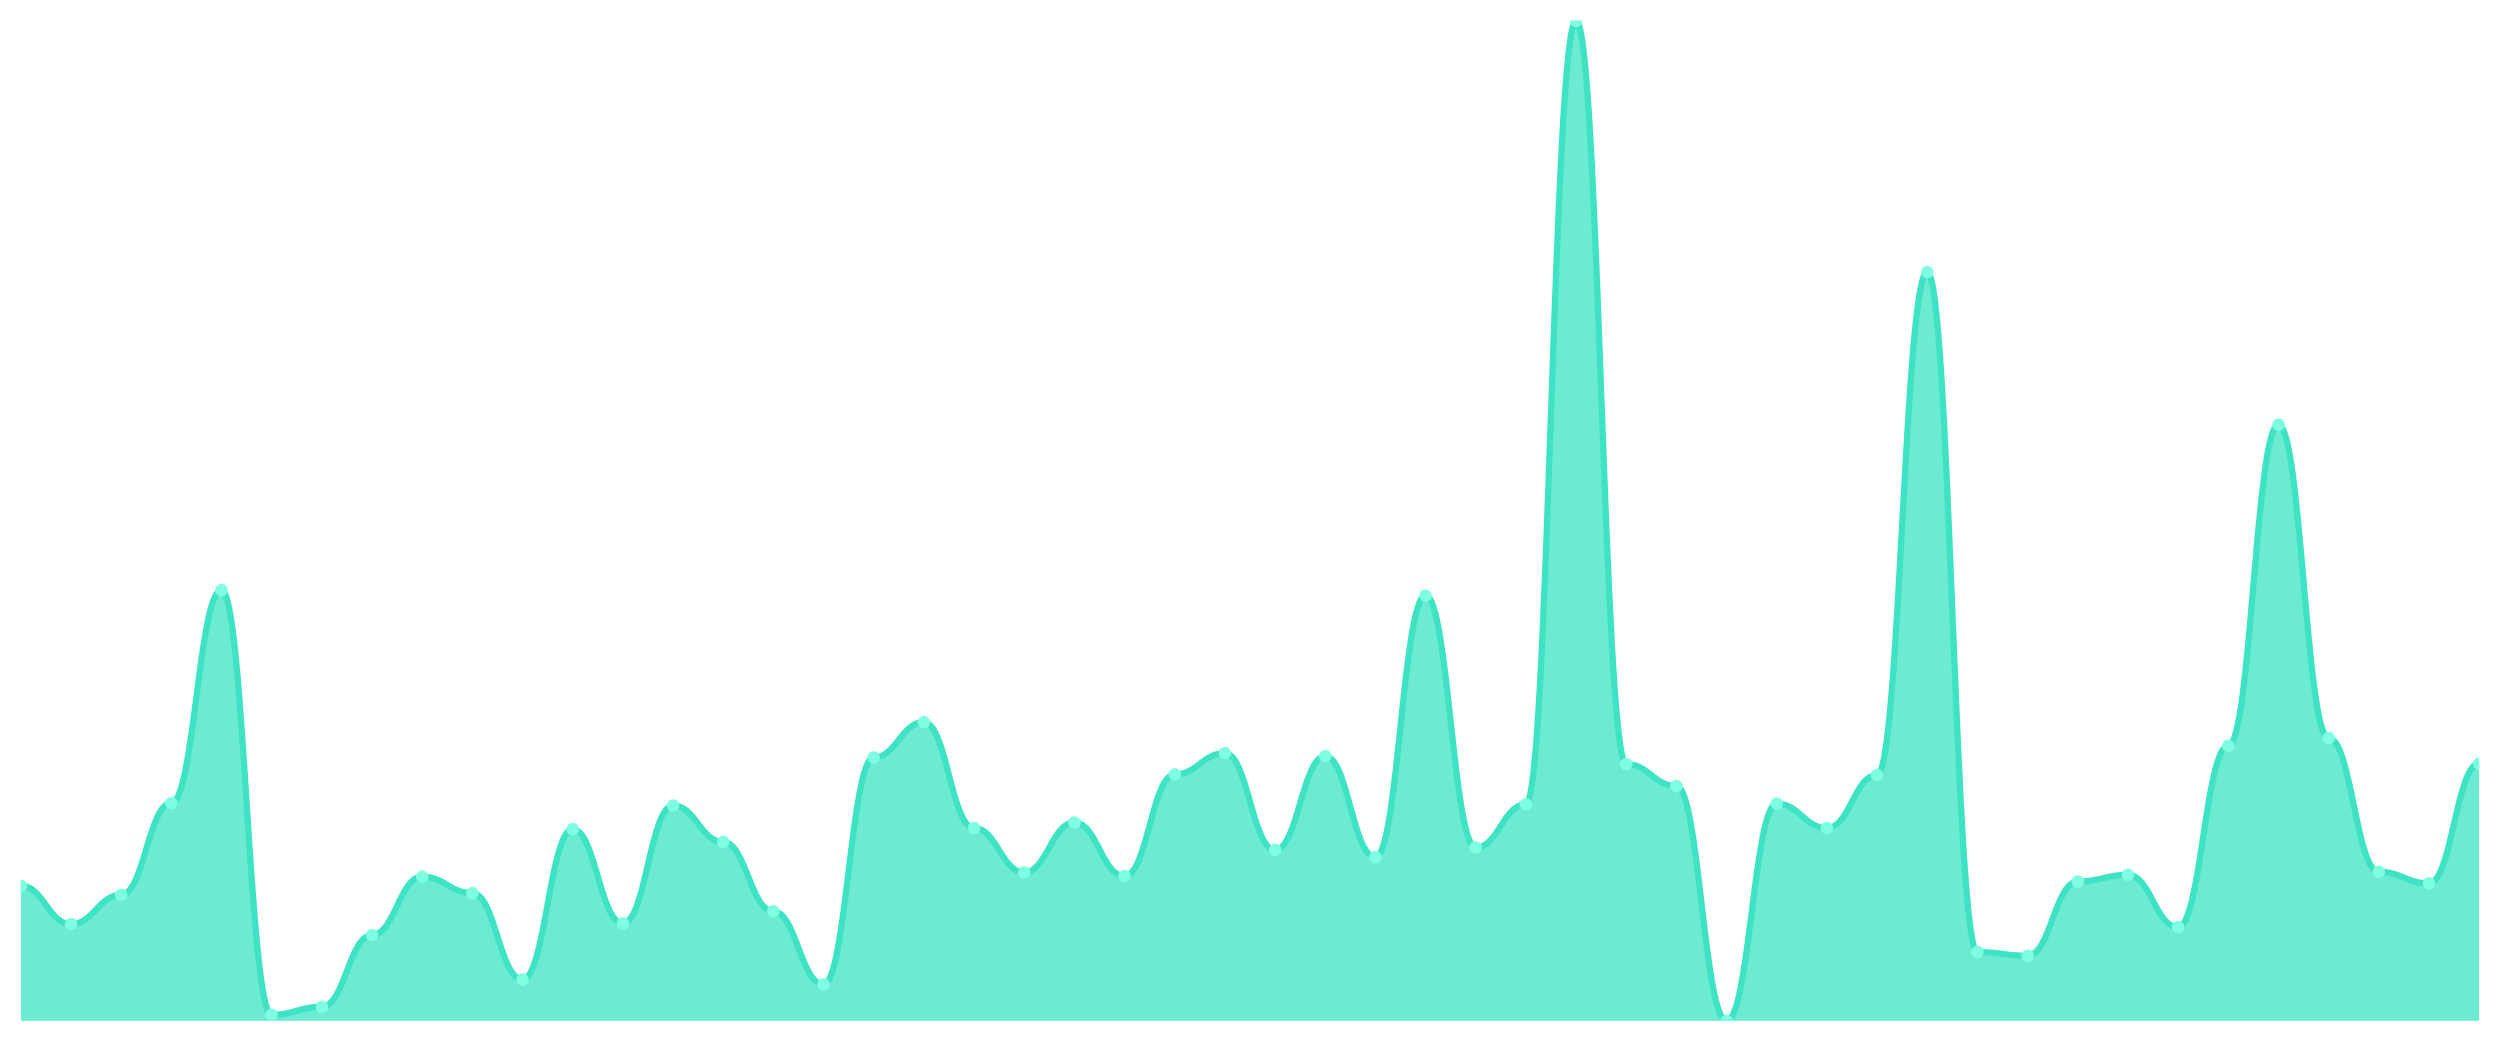
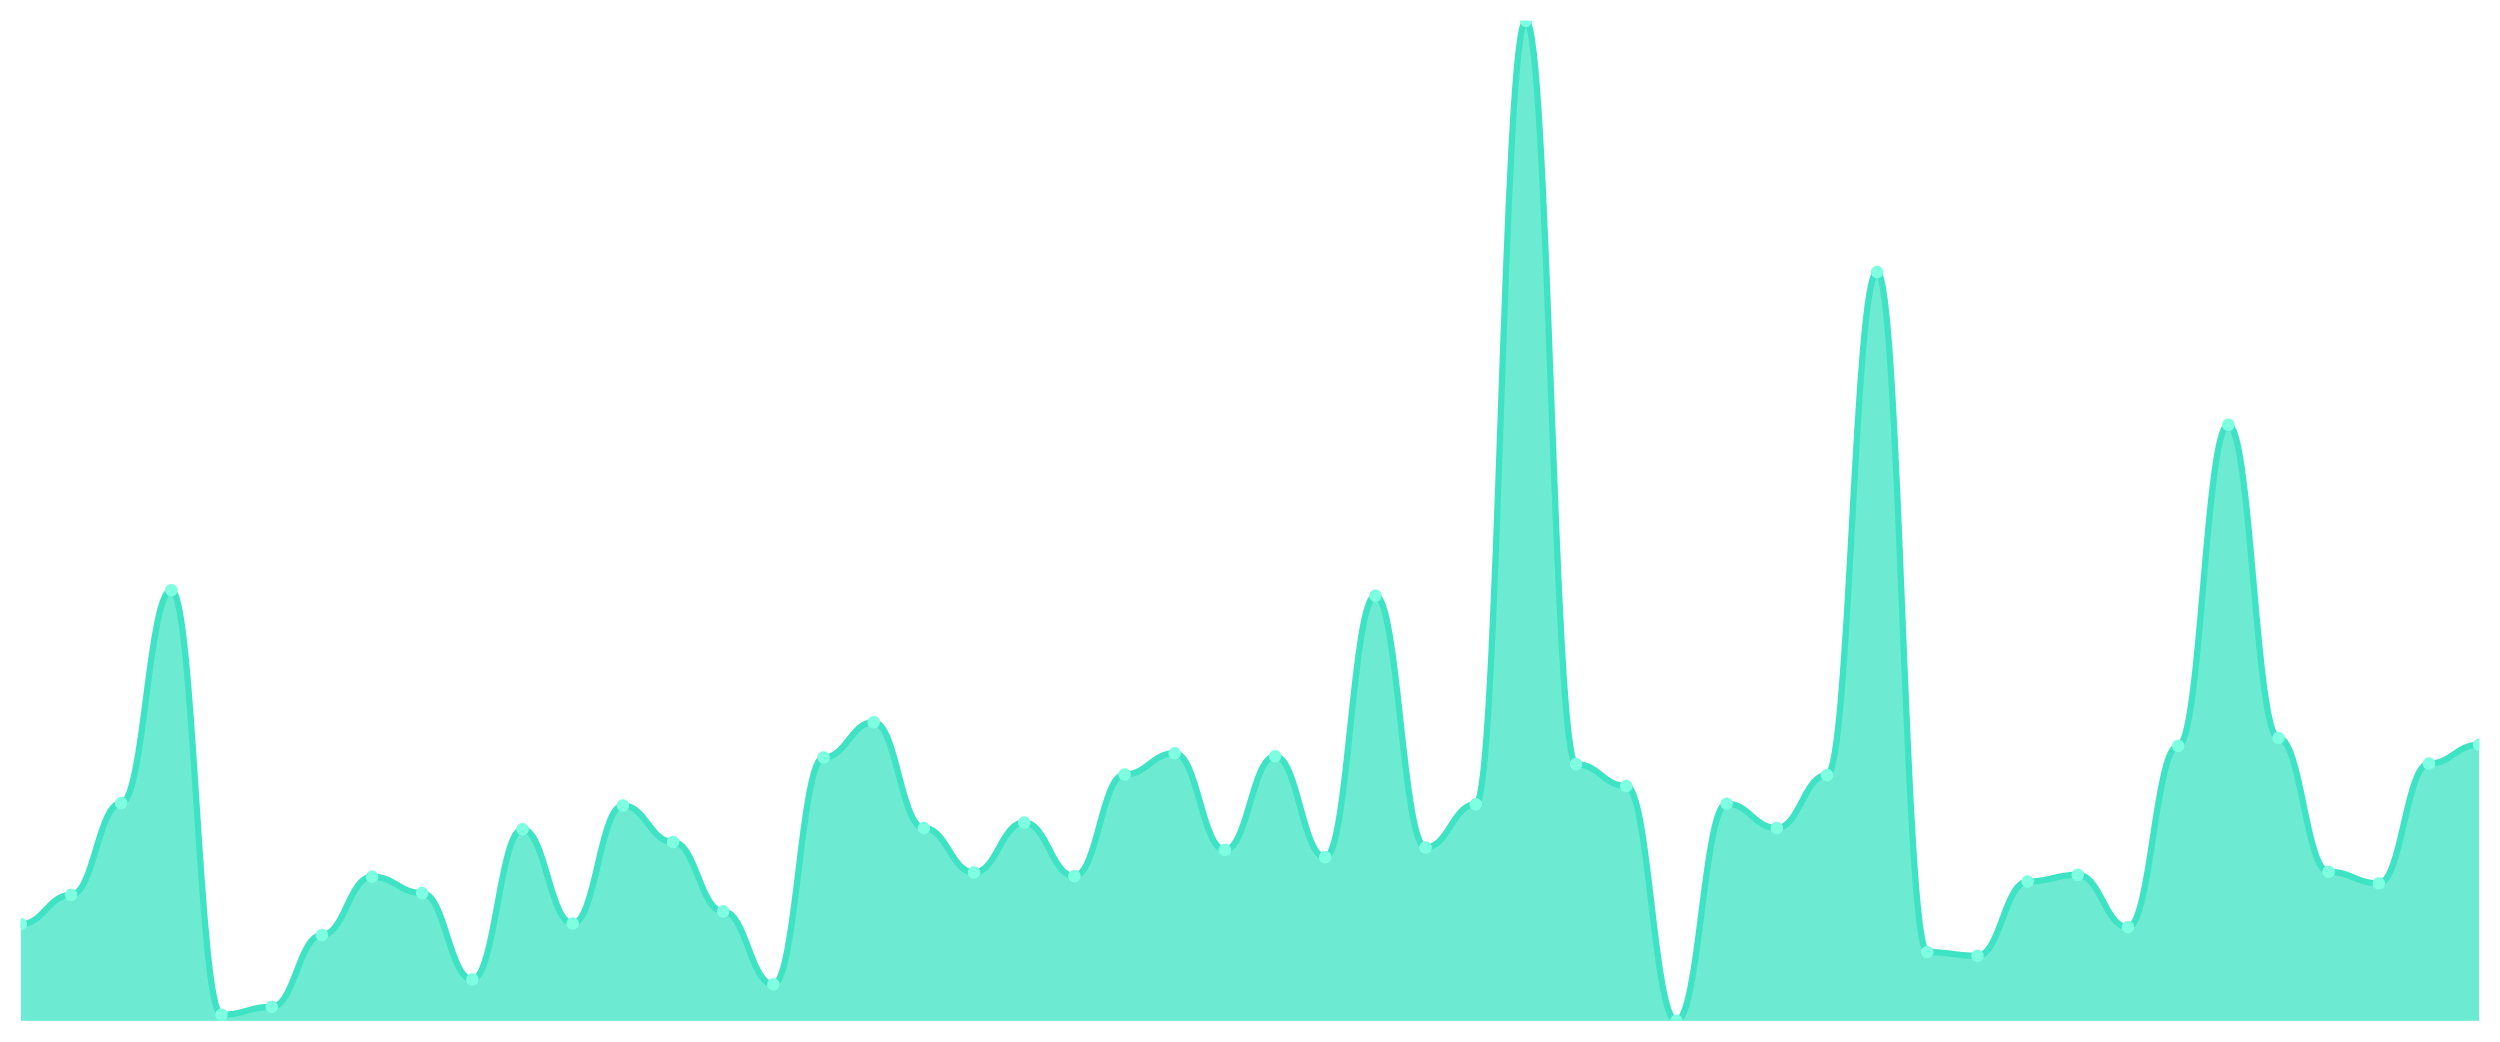
<svg xmlns="http://www.w3.org/2000/svg" viewBox="0 0 1200 500" width="1200" height="500">
  <defs>
    <clipPath id="c">
      <rect x="10" y="10" width="1180" height="480" />
    </clipPath>
  </defs>
  <rect width="1200" height="500" fill="none" />
  <g clip-path="url(#c)">
-     <path d="M 10,490 L 10,425.182 C 20.837,425.182 23.245,443.577 34.082,443.577 C 44.918,443.577 47.327,429.562 58.163,429.562 C 69,429.562 71.408,385.474 82.245,385.474 C 93.082,385.474 95.49,283.285 106.327,283.285 C 117.163,283.285 119.571,487.08 130.408,487.08 C 141.245,487.08 143.653,483.285 154.49,483.285 C 165.327,483.285 167.735,448.832 178.571,448.832 C 189.408,448.832 191.816,420.803 202.653,420.803 C 213.49,420.803 215.898,428.686 226.735,428.686 C 237.571,428.686 239.98,470.146 250.816,470.146 C 261.653,470.146 264.061,398.029 274.898,398.029 C 285.735,398.029 288.143,443.285 298.98,443.285 C 309.816,443.285 312.224,386.642 323.061,386.642 C 333.898,386.642 336.306,404.161 347.143,404.161 C 357.98,404.161 360.388,437.445 371.224,437.445 C 382.061,437.445 384.469,472.482 395.306,472.482 C 406.143,472.482 408.551,363.577 419.388,363.577 C 430.224,363.577 432.633,346.642 443.469,346.642 C 454.306,346.642 456.714,397.445 467.551,397.445 C 478.388,397.445 480.796,418.759 491.633,418.759 C 502.469,418.759 504.878,394.818 515.714,394.818 C 526.551,394.818 528.959,420.511 539.796,420.511 C 550.633,420.511 553.041,371.752 563.878,371.752 C 574.714,371.752 577.122,361.533 587.959,361.533 C 598.796,361.533 601.204,407.956 612.041,407.956 C 622.878,407.956 625.286,362.993 636.122,362.993 C 646.959,362.993 649.367,411.46 660.204,411.46 C 671.041,411.46 673.449,285.912 684.286,285.912 C 695.122,285.912 697.531,406.788 708.367,406.788 C 719.204,406.788 721.612,386.058 732.449,386.058 C 743.286,386.058 745.694,10 756.531,10 C 767.367,10 769.776,366.788 780.612,366.788 C 791.449,366.788 793.857,377.299 804.694,377.299 C 815.531,377.299 817.939,490 828.776,490 C 839.612,490 842.02,385.766 852.857,385.766 C 863.694,385.766 866.102,397.445 876.939,397.445 C 887.776,397.445 890.184,372.044 901.02,372.044 C 911.857,372.044 914.265,130.584 925.102,130.584 C 935.939,130.584 938.347,457.007 949.184,457.007 C 960.02,457.007 962.429,458.759 973.265,458.759 C 984.102,458.759 986.51,423.139 997.347,423.139 C 1008.184,423.139 1010.592,419.927 1021.429,419.927 C 1032.265,419.927 1034.673,445.036 1045.51,445.036 C 1056.347,445.036 1058.755,358.029 1069.592,358.029 C 1080.429,358.029 1082.837,203.869 1093.673,203.869 C 1104.51,203.869 1106.918,354.234 1117.755,354.234 C 1128.592,354.234 1131,418.467 1141.837,418.467 C 1152.673,418.467 1155.082,424.015 1165.918,424.015 C 1176.755,424.015 1179.163,366.496 1190,366.496 L 1190,490 Z" fill="rgba(61,227,195,0.75)" />
-     <path d="M 10,425.182 C 20.837,425.182 23.245,443.577 34.082,443.577 C 44.918,443.577 47.327,429.562 58.163,429.562 C 69,429.562 71.408,385.474 82.245,385.474 C 93.082,385.474 95.49,283.285 106.327,283.285 C 117.163,283.285 119.571,487.08 130.408,487.08 C 141.245,487.08 143.653,483.285 154.49,483.285 C 165.327,483.285 167.735,448.832 178.571,448.832 C 189.408,448.832 191.816,420.803 202.653,420.803 C 213.49,420.803 215.898,428.686 226.735,428.686 C 237.571,428.686 239.98,470.146 250.816,470.146 C 261.653,470.146 264.061,398.029 274.898,398.029 C 285.735,398.029 288.143,443.285 298.98,443.285 C 309.816,443.285 312.224,386.642 323.061,386.642 C 333.898,386.642 336.306,404.161 347.143,404.161 C 357.98,404.161 360.388,437.445 371.224,437.445 C 382.061,437.445 384.469,472.482 395.306,472.482 C 406.143,472.482 408.551,363.577 419.388,363.577 C 430.224,363.577 432.633,346.642 443.469,346.642 C 454.306,346.642 456.714,397.445 467.551,397.445 C 478.388,397.445 480.796,418.759 491.633,418.759 C 502.469,418.759 504.878,394.818 515.714,394.818 C 526.551,394.818 528.959,420.511 539.796,420.511 C 550.633,420.511 553.041,371.752 563.878,371.752 C 574.714,371.752 577.122,361.533 587.959,361.533 C 598.796,361.533 601.204,407.956 612.041,407.956 C 622.878,407.956 625.286,362.993 636.122,362.993 C 646.959,362.993 649.367,411.46 660.204,411.46 C 671.041,411.46 673.449,285.912 684.286,285.912 C 695.122,285.912 697.531,406.788 708.367,406.788 C 719.204,406.788 721.612,386.058 732.449,386.058 C 743.286,386.058 745.694,10 756.531,10 C 767.367,10 769.776,366.788 780.612,366.788 C 791.449,366.788 793.857,377.299 804.694,377.299 C 815.531,377.299 817.939,490 828.776,490 C 839.612,490 842.02,385.766 852.857,385.766 C 863.694,385.766 866.102,397.445 876.939,397.445 C 887.776,397.445 890.184,372.044 901.02,372.044 C 911.857,372.044 914.265,130.584 925.102,130.584 C 935.939,130.584 938.347,457.007 949.184,457.007 C 960.02,457.007 962.429,458.759 973.265,458.759 C 984.102,458.759 986.51,423.139 997.347,423.139 C 1008.184,423.139 1010.592,419.927 1021.429,419.927 C 1032.265,419.927 1034.673,445.036 1045.51,445.036 C 1056.347,445.036 1058.755,358.029 1069.592,358.029 C 1080.429,358.029 1082.837,203.869 1093.673,203.869 C 1104.51,203.869 1106.918,354.234 1117.755,354.234 C 1128.592,354.234 1131,418.467 1141.837,418.467 C 1152.673,418.467 1155.082,424.015 1165.918,424.015 C 1176.755,424.015 1179.163,366.496 1190,366.496" fill="none" stroke="#3de3c3" stroke-width="3" stroke-linecap="round" stroke-linejoin="round" />
-     <circle cx="10" cy="425.182" r="3" fill="#7fffe1" />
-     <circle cx="34.082" cy="443.577" r="3" fill="#7fffe1" />
-     <circle cx="58.163" cy="429.562" r="3" fill="#7fffe1" />
-     <circle cx="82.245" cy="385.474" r="3" fill="#7fffe1" />
-     <circle cx="106.327" cy="283.285" r="3" fill="#7fffe1" />
-     <circle cx="130.408" cy="487.08" r="3" fill="#7fffe1" />
-     <circle cx="154.49" cy="483.285" r="3" fill="#7fffe1" />
-     <circle cx="178.571" cy="448.832" r="3" fill="#7fffe1" />
-     <circle cx="202.653" cy="420.803" r="3" fill="#7fffe1" />
-     <circle cx="226.735" cy="428.686" r="3" fill="#7fffe1" />
-     <circle cx="250.816" cy="470.146" r="3" fill="#7fffe1" />
-     <circle cx="274.898" cy="398.029" r="3" fill="#7fffe1" />
-     <circle cx="298.98" cy="443.285" r="3" fill="#7fffe1" />
-     <circle cx="323.061" cy="386.642" r="3" fill="#7fffe1" />
-     <circle cx="347.143" cy="404.161" r="3" fill="#7fffe1" />
-     <circle cx="371.224" cy="437.445" r="3" fill="#7fffe1" />
-     <circle cx="395.306" cy="472.482" r="3" fill="#7fffe1" />
-     <circle cx="419.388" cy="363.577" r="3" fill="#7fffe1" />
-     <circle cx="443.469" cy="346.642" r="3" fill="#7fffe1" />
-     <circle cx="467.551" cy="397.445" r="3" fill="#7fffe1" />
-     <circle cx="491.633" cy="418.759" r="3" fill="#7fffe1" />
-     <circle cx="515.714" cy="394.818" r="3" fill="#7fffe1" />
-     <circle cx="539.796" cy="420.511" r="3" fill="#7fffe1" />
-     <circle cx="563.878" cy="371.752" r="3" fill="#7fffe1" />
-     <circle cx="587.959" cy="361.533" r="3" fill="#7fffe1" />
-     <circle cx="612.041" cy="407.956" r="3" fill="#7fffe1" />
-     <circle cx="636.122" cy="362.993" r="3" fill="#7fffe1" />
-     <circle cx="660.204" cy="411.46" r="3" fill="#7fffe1" />
-     <circle cx="684.286" cy="285.912" r="3" fill="#7fffe1" />
-     <circle cx="708.367" cy="406.788" r="3" fill="#7fffe1" />
-     <circle cx="732.449" cy="386.058" r="3" fill="#7fffe1" />
-     <circle cx="756.531" cy="10" r="3" fill="#7fffe1" />
-     <circle cx="780.612" cy="366.788" r="3" fill="#7fffe1" />
-     <circle cx="804.694" cy="377.299" r="3" fill="#7fffe1" />
-     <circle cx="828.776" cy="490" r="3" fill="#7fffe1" />
-     <circle cx="852.857" cy="385.766" r="3" fill="#7fffe1" />
-     <circle cx="876.939" cy="397.445" r="3" fill="#7fffe1" />
-     <circle cx="901.02" cy="372.044" r="3" fill="#7fffe1" />
-     <circle cx="925.102" cy="130.584" r="3" fill="#7fffe1" />
-     <circle cx="949.184" cy="457.007" r="3" fill="#7fffe1" />
-     <circle cx="973.265" cy="458.759" r="3" fill="#7fffe1" />
-     <circle cx="997.347" cy="423.139" r="3" fill="#7fffe1" />
-     <circle cx="1021.429" cy="419.927" r="3" fill="#7fffe1" />
-     <circle cx="1045.51" cy="445.036" r="3" fill="#7fffe1" />
-     <circle cx="1069.592" cy="358.029" r="3" fill="#7fffe1" />
-     <circle cx="1093.673" cy="203.869" r="3" fill="#7fffe1" />
-     <circle cx="1117.755" cy="354.234" r="3" fill="#7fffe1" />
-     <circle cx="1141.837" cy="418.467" r="3" fill="#7fffe1" />
-     <circle cx="1165.918" cy="424.015" r="3" fill="#7fffe1" />
-     <circle cx="1190" cy="366.496" r="3" fill="#7fffe1" />
+     <path d="M 10,490 L 10,443.577 C 20.837,443.577 23.245,429.562 34.082,429.562 C 44.918,429.562 47.327,385.474 58.163,385.474 C 69,385.474 71.408,283.285 82.245,283.285 C 93.082,283.285 95.49,487.08 106.327,487.08 C 117.163,487.08 119.571,483.285 130.408,483.285 C 141.245,483.285 143.653,448.832 154.49,448.832 C 165.327,448.832 167.735,420.803 178.571,420.803 C 189.408,420.803 191.816,428.686 202.653,428.686 C 213.49,428.686 215.898,470.146 226.735,470.146 C 237.571,470.146 239.98,398.029 250.816,398.029 C 261.653,398.029 264.061,443.285 274.898,443.285 C 285.735,443.285 288.143,386.642 298.98,386.642 C 309.816,386.642 312.224,404.161 323.061,404.161 C 333.898,404.161 336.306,437.445 347.143,437.445 C 357.98,437.445 360.388,472.482 371.224,472.482 C 382.061,472.482 384.469,363.577 395.306,363.577 C 406.143,363.577 408.551,346.642 419.388,346.642 C 430.224,346.642 432.633,397.445 443.469,397.445 C 454.306,397.445 456.714,418.759 467.551,418.759 C 478.388,418.759 480.796,394.818 491.633,394.818 C 502.469,394.818 504.878,420.511 515.714,420.511 C 526.551,420.511 528.959,371.752 539.796,371.752 C 550.633,371.752 553.041,361.533 563.878,361.533 C 574.714,361.533 577.122,407.956 587.959,407.956 C 598.796,407.956 601.204,362.993 612.041,362.993 C 622.878,362.993 625.286,411.46 636.122,411.46 C 646.959,411.46 649.367,285.912 660.204,285.912 C 671.041,285.912 673.449,406.788 684.286,406.788 C 695.122,406.788 697.531,386.058 708.367,386.058 C 719.204,386.058 721.612,10 732.449,10 C 743.286,10 745.694,366.788 756.531,366.788 C 767.367,366.788 769.776,377.299 780.612,377.299 C 791.449,377.299 793.857,490 804.694,490 C 815.531,490 817.939,385.766 828.776,385.766 C 839.612,385.766 842.02,397.445 852.857,397.445 C 863.694,397.445 866.102,372.044 876.939,372.044 C 887.776,372.044 890.184,130.584 901.02,130.584 C 911.857,130.584 914.265,457.007 925.102,457.007 C 935.939,457.007 938.347,458.759 949.184,458.759 C 960.02,458.759 962.429,423.139 973.265,423.139 C 984.102,423.139 986.51,419.927 997.347,419.927 C 1008.184,419.927 1010.592,445.036 1021.429,445.036 C 1032.265,445.036 1034.673,358.029 1045.51,358.029 C 1056.347,358.029 1058.755,203.869 1069.592,203.869 C 1080.429,203.869 1082.837,354.234 1093.673,354.234 C 1104.51,354.234 1106.918,418.467 1117.755,418.467 C 1128.592,418.467 1131,424.015 1141.837,424.015 C 1152.673,424.015 1155.082,366.496 1165.918,366.496 C 1176.755,366.496 1179.163,357.445 1190,357.445 L 1190,490 Z" fill="rgba(61,227,195,0.75)" />
+     <path d="M 10,443.577 C 20.837,443.577 23.245,429.562 34.082,429.562 C 44.918,429.562 47.327,385.474 58.163,385.474 C 69,385.474 71.408,283.285 82.245,283.285 C 93.082,283.285 95.49,487.08 106.327,487.08 C 117.163,487.08 119.571,483.285 130.408,483.285 C 141.245,483.285 143.653,448.832 154.49,448.832 C 165.327,448.832 167.735,420.803 178.571,420.803 C 189.408,420.803 191.816,428.686 202.653,428.686 C 213.49,428.686 215.898,470.146 226.735,470.146 C 237.571,470.146 239.98,398.029 250.816,398.029 C 261.653,398.029 264.061,443.285 274.898,443.285 C 285.735,443.285 288.143,386.642 298.98,386.642 C 309.816,386.642 312.224,404.161 323.061,404.161 C 333.898,404.161 336.306,437.445 347.143,437.445 C 357.98,437.445 360.388,472.482 371.224,472.482 C 382.061,472.482 384.469,363.577 395.306,363.577 C 406.143,363.577 408.551,346.642 419.388,346.642 C 430.224,346.642 432.633,397.445 443.469,397.445 C 454.306,397.445 456.714,418.759 467.551,418.759 C 478.388,418.759 480.796,394.818 491.633,394.818 C 502.469,394.818 504.878,420.511 515.714,420.511 C 526.551,420.511 528.959,371.752 539.796,371.752 C 550.633,371.752 553.041,361.533 563.878,361.533 C 574.714,361.533 577.122,407.956 587.959,407.956 C 598.796,407.956 601.204,362.993 612.041,362.993 C 622.878,362.993 625.286,411.46 636.122,411.46 C 646.959,411.46 649.367,285.912 660.204,285.912 C 671.041,285.912 673.449,406.788 684.286,406.788 C 695.122,406.788 697.531,386.058 708.367,386.058 C 719.204,386.058 721.612,10 732.449,10 C 743.286,10 745.694,366.788 756.531,366.788 C 767.367,366.788 769.776,377.299 780.612,377.299 C 791.449,377.299 793.857,490 804.694,490 C 815.531,490 817.939,385.766 828.776,385.766 C 839.612,385.766 842.02,397.445 852.857,397.445 C 863.694,397.445 866.102,372.044 876.939,372.044 C 887.776,372.044 890.184,130.584 901.02,130.584 C 911.857,130.584 914.265,457.007 925.102,457.007 C 935.939,457.007 938.347,458.759 949.184,458.759 C 960.02,458.759 962.429,423.139 973.265,423.139 C 984.102,423.139 986.51,419.927 997.347,419.927 C 1008.184,419.927 1010.592,445.036 1021.429,445.036 C 1032.265,445.036 1034.673,358.029 1045.51,358.029 C 1056.347,358.029 1058.755,203.869 1069.592,203.869 C 1080.429,203.869 1082.837,354.234 1093.673,354.234 C 1104.51,354.234 1106.918,418.467 1117.755,418.467 C 1128.592,418.467 1131,424.015 1141.837,424.015 C 1152.673,424.015 1155.082,366.496 1165.918,366.496 C 1176.755,366.496 1179.163,357.445 1190,357.445" fill="none" stroke="#3de3c3" stroke-width="3" stroke-linecap="round" stroke-linejoin="round" />
+     <circle cx="10" cy="443.577" r="3" fill="#7fffe1" />
+     <circle cx="34.082" cy="429.562" r="3" fill="#7fffe1" />
+     <circle cx="58.163" cy="385.474" r="3" fill="#7fffe1" />
+     <circle cx="82.245" cy="283.285" r="3" fill="#7fffe1" />
+     <circle cx="106.327" cy="487.08" r="3" fill="#7fffe1" />
+     <circle cx="130.408" cy="483.285" r="3" fill="#7fffe1" />
+     <circle cx="154.49" cy="448.832" r="3" fill="#7fffe1" />
+     <circle cx="178.571" cy="420.803" r="3" fill="#7fffe1" />
+     <circle cx="202.653" cy="428.686" r="3" fill="#7fffe1" />
+     <circle cx="226.735" cy="470.146" r="3" fill="#7fffe1" />
+     <circle cx="250.816" cy="398.029" r="3" fill="#7fffe1" />
+     <circle cx="274.898" cy="443.285" r="3" fill="#7fffe1" />
+     <circle cx="298.98" cy="386.642" r="3" fill="#7fffe1" />
+     <circle cx="323.061" cy="404.161" r="3" fill="#7fffe1" />
+     <circle cx="347.143" cy="437.445" r="3" fill="#7fffe1" />
+     <circle cx="371.224" cy="472.482" r="3" fill="#7fffe1" />
+     <circle cx="395.306" cy="363.577" r="3" fill="#7fffe1" />
+     <circle cx="419.388" cy="346.642" r="3" fill="#7fffe1" />
+     <circle cx="443.469" cy="397.445" r="3" fill="#7fffe1" />
+     <circle cx="467.551" cy="418.759" r="3" fill="#7fffe1" />
+     <circle cx="491.633" cy="394.818" r="3" fill="#7fffe1" />
+     <circle cx="515.714" cy="420.511" r="3" fill="#7fffe1" />
+     <circle cx="539.796" cy="371.752" r="3" fill="#7fffe1" />
+     <circle cx="563.878" cy="361.533" r="3" fill="#7fffe1" />
+     <circle cx="587.959" cy="407.956" r="3" fill="#7fffe1" />
+     <circle cx="612.041" cy="362.993" r="3" fill="#7fffe1" />
+     <circle cx="636.122" cy="411.46" r="3" fill="#7fffe1" />
+     <circle cx="660.204" cy="285.912" r="3" fill="#7fffe1" />
+     <circle cx="684.286" cy="406.788" r="3" fill="#7fffe1" />
+     <circle cx="708.367" cy="386.058" r="3" fill="#7fffe1" />
+     <circle cx="732.449" cy="10" r="3" fill="#7fffe1" />
+     <circle cx="756.531" cy="366.788" r="3" fill="#7fffe1" />
+     <circle cx="780.612" cy="377.299" r="3" fill="#7fffe1" />
+     <circle cx="804.694" cy="490" r="3" fill="#7fffe1" />
+     <circle cx="828.776" cy="385.766" r="3" fill="#7fffe1" />
+     <circle cx="852.857" cy="397.445" r="3" fill="#7fffe1" />
+     <circle cx="876.939" cy="372.044" r="3" fill="#7fffe1" />
+     <circle cx="901.02" cy="130.584" r="3" fill="#7fffe1" />
+     <circle cx="925.102" cy="457.007" r="3" fill="#7fffe1" />
+     <circle cx="949.184" cy="458.759" r="3" fill="#7fffe1" />
+     <circle cx="973.265" cy="423.139" r="3" fill="#7fffe1" />
+     <circle cx="997.347" cy="419.927" r="3" fill="#7fffe1" />
+     <circle cx="1021.429" cy="445.036" r="3" fill="#7fffe1" />
+     <circle cx="1045.51" cy="358.029" r="3" fill="#7fffe1" />
+     <circle cx="1069.592" cy="203.869" r="3" fill="#7fffe1" />
+     <circle cx="1093.673" cy="354.234" r="3" fill="#7fffe1" />
+     <circle cx="1117.755" cy="418.467" r="3" fill="#7fffe1" />
+     <circle cx="1141.837" cy="424.015" r="3" fill="#7fffe1" />
+     <circle cx="1165.918" cy="366.496" r="3" fill="#7fffe1" />
+     <circle cx="1190" cy="357.445" r="3" fill="#7fffe1" />
  </g>
</svg>
